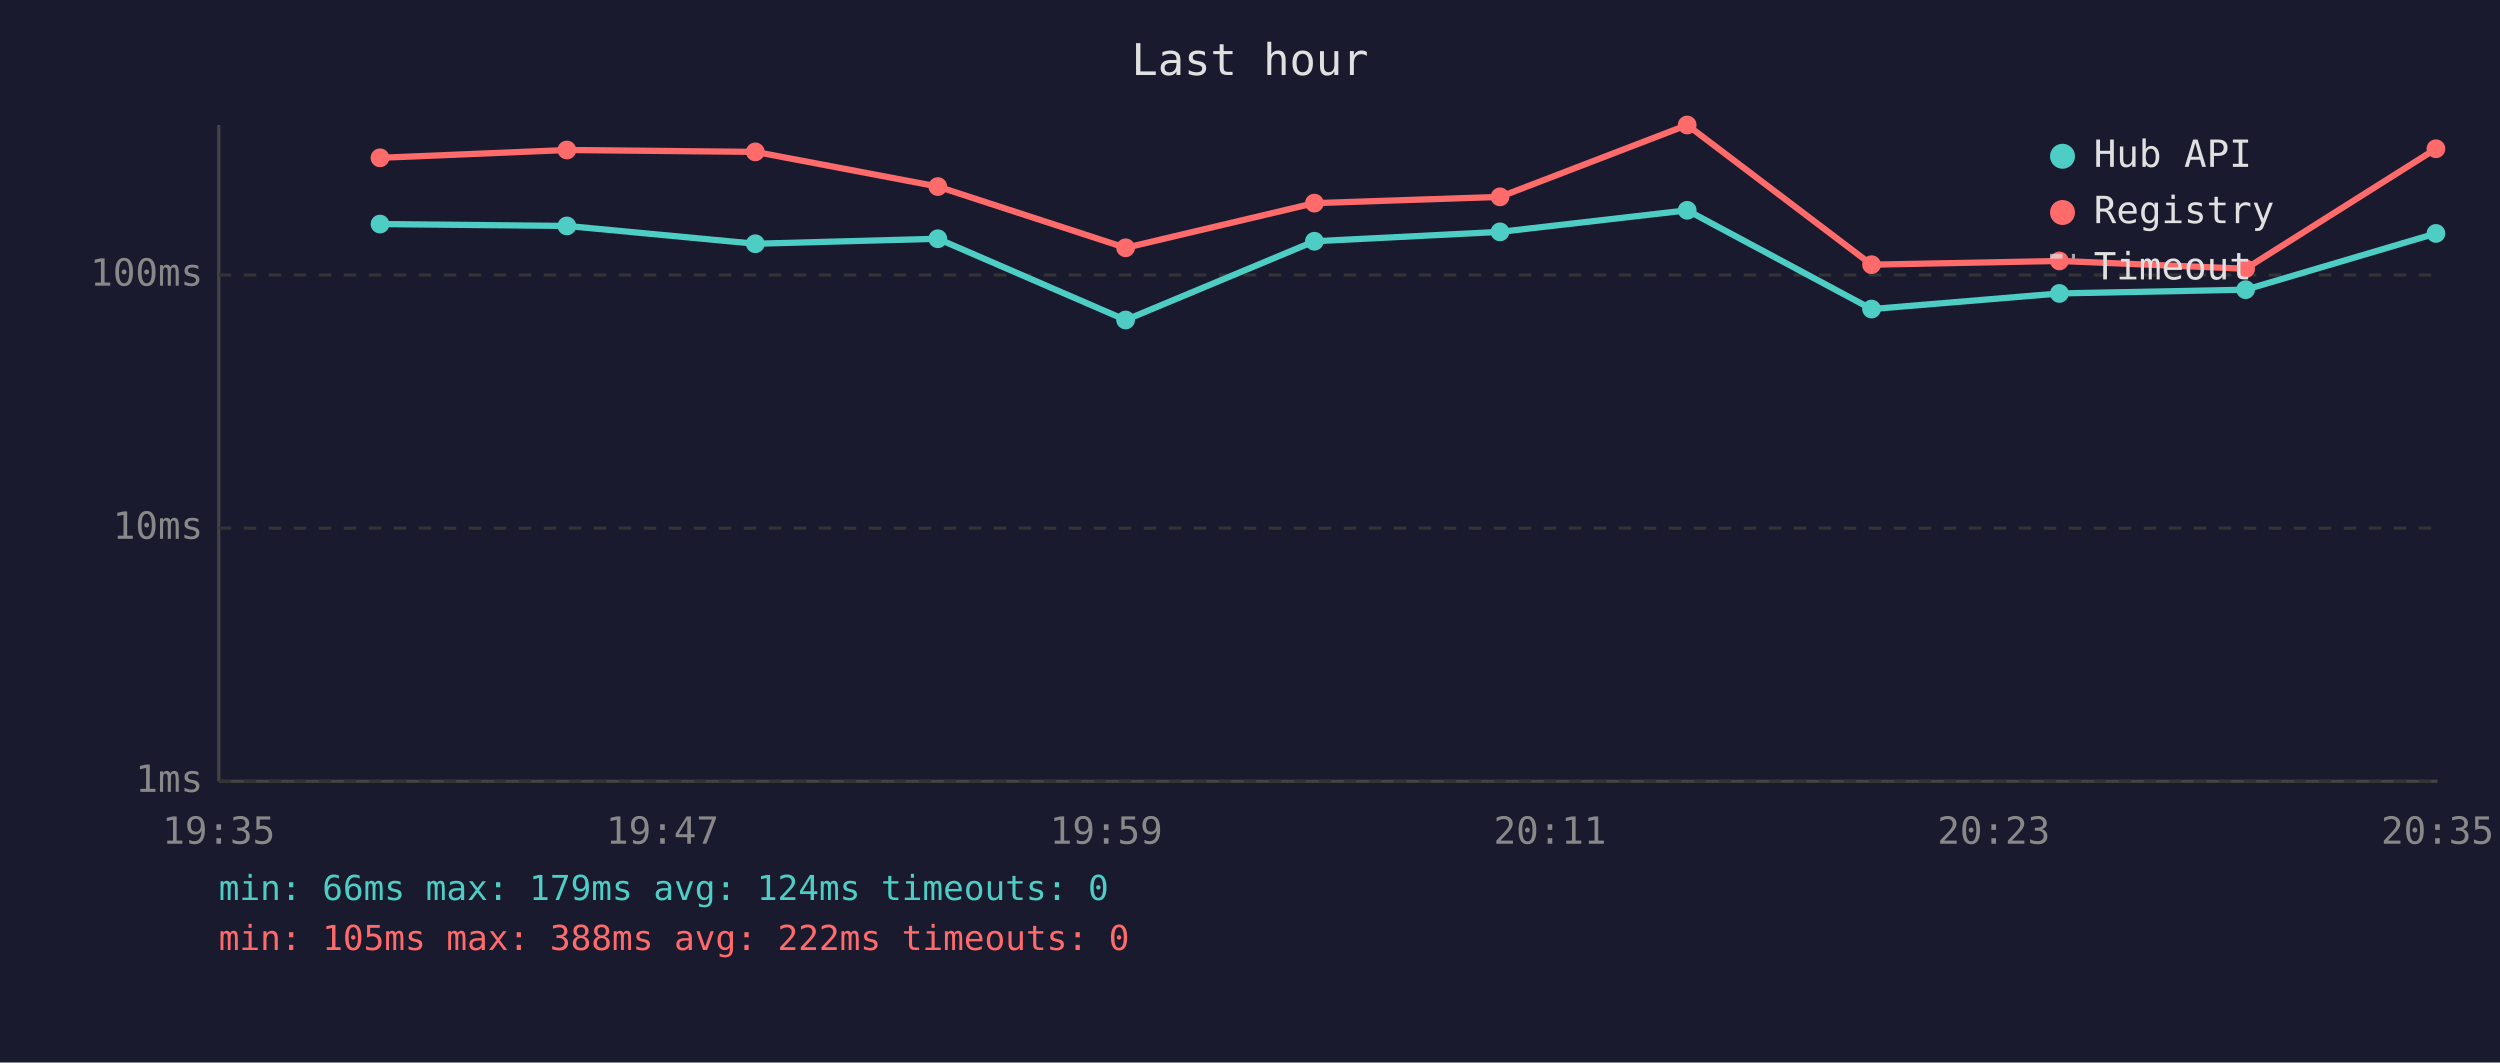
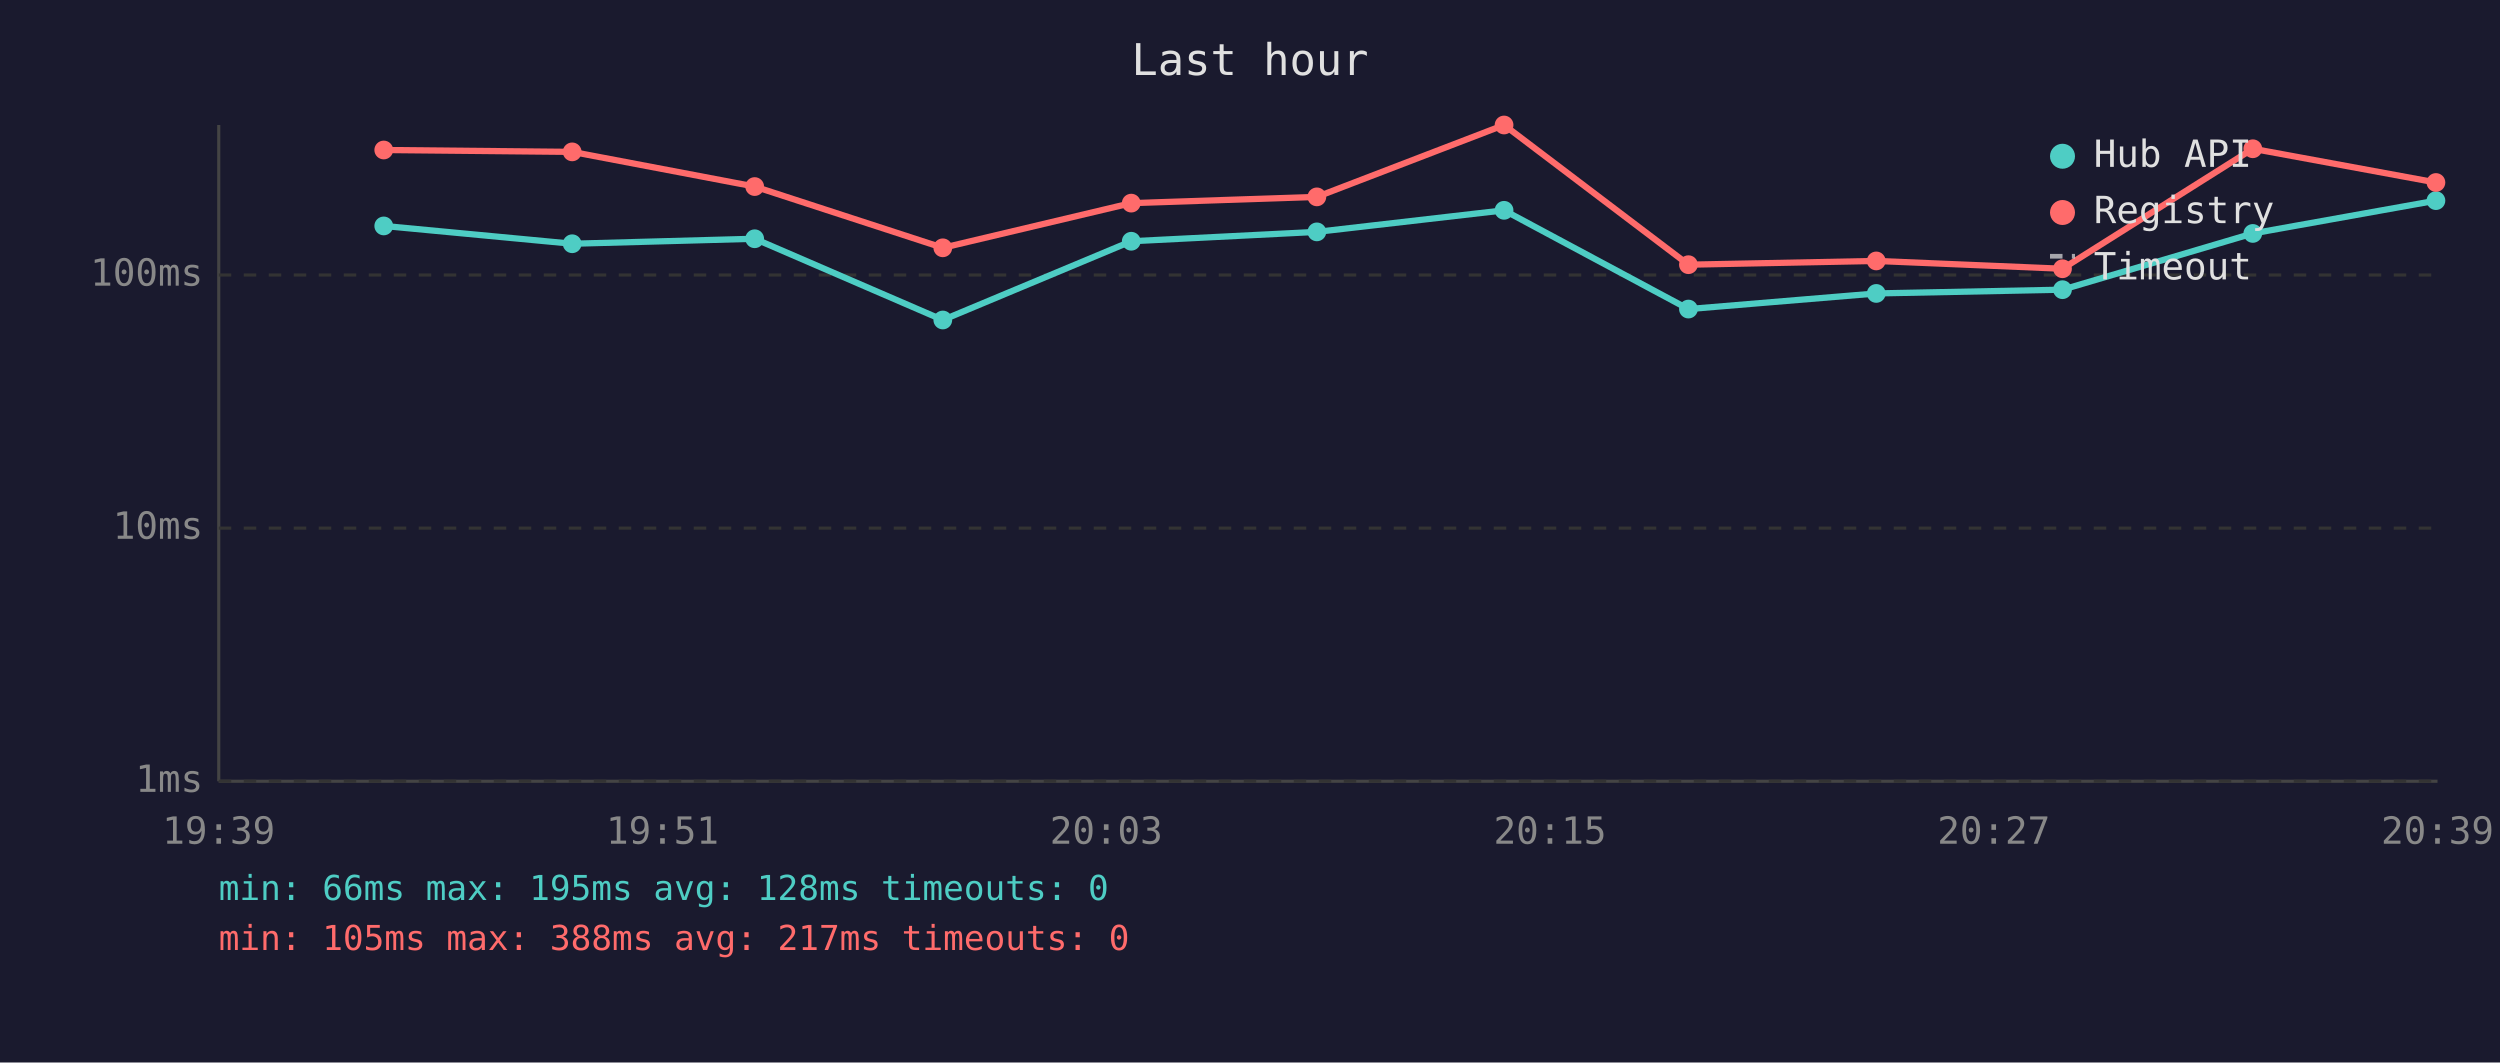
<svg xmlns="http://www.w3.org/2000/svg" viewBox="0 0 800 340" font-family="monospace" font-size="12">
  <rect width="800" height="340" fill="#1a1a2e" />
  <text x="400" y="24" fill="#e0e0e0" font-size="14" text-anchor="middle">Last hour</text>
  <line x1="70" y1="40" x2="70" y2="250" stroke="#444" stroke-width="1" />
  <line x1="70" y1="250" x2="780" y2="250" stroke="#444" stroke-width="1" />
  <line x1="70" y1="250" x2="780" y2="250" stroke="#333" stroke-width="1" stroke-dasharray="4" />
  <text x="65" y="250" fill="#888" text-anchor="end" dominant-baseline="middle">1ms</text>
  <line x1="70" y1="169" x2="780" y2="169" stroke="#333" stroke-width="1" stroke-dasharray="4" />
  <text x="65" y="169" fill="#888" text-anchor="end" dominant-baseline="middle">10ms</text>
  <line x1="70" y1="88" x2="780" y2="88" stroke="#333" stroke-width="1" stroke-dasharray="4" />
  <text x="65" y="88" fill="#888" text-anchor="end" dominant-baseline="middle">100ms</text>
-   <text x="70" y="270" fill="#888" text-anchor="middle">19:35</text>
-   <text x="212" y="270" fill="#888" text-anchor="middle">19:47</text>
-   <text x="354" y="270" fill="#888" text-anchor="middle">19:59</text>
-   <text x="496" y="270" fill="#888" text-anchor="middle">20:11</text>
-   <text x="638" y="270" fill="#888" text-anchor="middle">20:23</text>
-   <text x="780" y="270" fill="#888" text-anchor="middle">20:35</text>
-   <polyline points="121.6,71.7 181.4,72.3 241.7,78.0 300.1,76.4 360.2,102.4 420.6,77.2 480.0,74.2 539.9,67.3 598.9,98.9 659.0,93.9 718.6,92.7 779.5,74.7" fill="none" stroke="#4ecdc4" stroke-width="2" opacity="1" />
-   <circle cx="121.6" cy="71.7" r="3" fill="#4ecdc4" />
-   <circle cx="181.4" cy="72.3" r="3" fill="#4ecdc4" />
-   <circle cx="241.7" cy="78.0" r="3" fill="#4ecdc4" />
-   <circle cx="300.1" cy="76.4" r="3" fill="#4ecdc4" />
-   <circle cx="360.2" cy="102.4" r="3" fill="#4ecdc4" />
-   <circle cx="420.6" cy="77.2" r="3" fill="#4ecdc4" />
-   <circle cx="480.0" cy="74.2" r="3" fill="#4ecdc4" />
-   <circle cx="539.9" cy="67.3" r="3" fill="#4ecdc4" />
-   <circle cx="598.9" cy="98.9" r="3" fill="#4ecdc4" />
-   <circle cx="659.0" cy="93.9" r="3" fill="#4ecdc4" />
-   <circle cx="718.6" cy="92.7" r="3" fill="#4ecdc4" />
-   <circle cx="779.5" cy="74.7" r="3" fill="#4ecdc4" />
-   <polyline points="121.6,50.5 181.4,48.0 241.7,48.6 300.1,59.7 360.2,79.3 420.6,65.0 480.0,63.0 539.9,40.0 598.9,84.7 659.0,83.5 718.6,86.0 779.5,47.6" fill="none" stroke="#ff6b6b" stroke-width="2" opacity="1" />
-   <circle cx="121.6" cy="50.5" r="3" fill="#ff6b6b" />
-   <circle cx="181.4" cy="48.0" r="3" fill="#ff6b6b" />
-   <circle cx="241.7" cy="48.6" r="3" fill="#ff6b6b" />
-   <circle cx="300.1" cy="59.7" r="3" fill="#ff6b6b" />
-   <circle cx="360.2" cy="79.3" r="3" fill="#ff6b6b" />
-   <circle cx="420.6" cy="65.0" r="3" fill="#ff6b6b" />
-   <circle cx="480.0" cy="63.0" r="3" fill="#ff6b6b" />
-   <circle cx="539.9" cy="40.0" r="3" fill="#ff6b6b" />
-   <circle cx="598.9" cy="84.7" r="3" fill="#ff6b6b" />
-   <circle cx="659.0" cy="83.5" r="3" fill="#ff6b6b" />
-   <circle cx="718.6" cy="86.0" r="3" fill="#ff6b6b" />
-   <circle cx="779.5" cy="47.6" r="3" fill="#ff6b6b" />
+   <text x="70" y="270" fill="#888" text-anchor="middle">19:39</text>
+   <text x="212" y="270" fill="#888" text-anchor="middle">19:51</text>
+   <text x="354" y="270" fill="#888" text-anchor="middle">20:03</text>
+   <text x="496" y="270" fill="#888" text-anchor="middle">20:15</text>
+   <text x="638" y="270" fill="#888" text-anchor="middle">20:27</text>
+   <text x="780" y="270" fill="#888" text-anchor="middle">20:39</text>
+   <polyline points="122.8,72.3 183.1,78.0 241.5,76.4 301.7,102.4 362.0,77.2 421.4,74.2 481.3,67.3 540.3,98.9 600.4,93.9 660.0,92.7 720.9,74.7 779.5,64.2" fill="none" stroke="#4ecdc4" stroke-width="2" opacity="1" />
+   <circle cx="122.8" cy="72.3" r="3" fill="#4ecdc4" />
+   <circle cx="183.1" cy="78.0" r="3" fill="#4ecdc4" />
+   <circle cx="241.5" cy="76.4" r="3" fill="#4ecdc4" />
+   <circle cx="301.7" cy="102.4" r="3" fill="#4ecdc4" />
+   <circle cx="362.0" cy="77.2" r="3" fill="#4ecdc4" />
+   <circle cx="421.4" cy="74.2" r="3" fill="#4ecdc4" />
+   <circle cx="481.3" cy="67.3" r="3" fill="#4ecdc4" />
+   <circle cx="540.3" cy="98.9" r="3" fill="#4ecdc4" />
+   <circle cx="600.4" cy="93.9" r="3" fill="#4ecdc4" />
+   <circle cx="660.0" cy="92.7" r="3" fill="#4ecdc4" />
+   <circle cx="720.9" cy="74.7" r="3" fill="#4ecdc4" />
+   <circle cx="779.5" cy="64.2" r="3" fill="#4ecdc4" />
+   <polyline points="122.8,48.0 183.1,48.6 241.5,59.7 301.7,79.3 362.0,65.0 421.4,63.0 481.3,40.0 540.3,84.7 600.4,83.5 660.0,86.0 720.9,47.6 779.5,58.4" fill="none" stroke="#ff6b6b" stroke-width="2" opacity="1" />
+   <circle cx="122.8" cy="48.0" r="3" fill="#ff6b6b" />
+   <circle cx="183.1" cy="48.6" r="3" fill="#ff6b6b" />
+   <circle cx="241.5" cy="59.7" r="3" fill="#ff6b6b" />
+   <circle cx="301.7" cy="79.3" r="3" fill="#ff6b6b" />
+   <circle cx="362.0" cy="65.0" r="3" fill="#ff6b6b" />
+   <circle cx="421.4" cy="63.0" r="3" fill="#ff6b6b" />
+   <circle cx="481.3" cy="40.0" r="3" fill="#ff6b6b" />
+   <circle cx="540.3" cy="84.7" r="3" fill="#ff6b6b" />
+   <circle cx="600.4" cy="83.5" r="3" fill="#ff6b6b" />
+   <circle cx="660.0" cy="86.0" r="3" fill="#ff6b6b" />
+   <circle cx="720.9" cy="47.6" r="3" fill="#ff6b6b" />
+   <circle cx="779.5" cy="58.4" r="3" fill="#ff6b6b" />
  <circle cx="660" cy="50" r="4" fill="#4ecdc4" />
  <text x="670" y="50" fill="#e0e0e0" dominant-baseline="middle">Hub API</text>
  <circle cx="660" cy="68" r="4" fill="#ff6b6b" />
  <text x="670" y="68" fill="#e0e0e0" dominant-baseline="middle">Registry</text>
  <line x1="656" y1="82" x2="664" y2="82" stroke="#e0e0e0" stroke-width="1.5" stroke-dasharray="4,3" opacity="0.7" />
  <text x="670" y="86" fill="#e0e0e0" dominant-baseline="middle">Timeout</text>
-   <text x="70" y="288" fill="#4ecdc4" font-size="11">min: 66ms  max: 179ms  avg: 124ms  timeouts: 0</text>
-   <text x="70" y="304" fill="#ff6b6b" font-size="11">min: 105ms  max: 388ms  avg: 222ms  timeouts: 0</text>
+   <text x="70" y="288" fill="#4ecdc4" font-size="11">min: 66ms  max: 195ms  avg: 128ms  timeouts: 0</text>
+   <text x="70" y="304" fill="#ff6b6b" font-size="11">min: 105ms  max: 388ms  avg: 217ms  timeouts: 0</text>
</svg>
